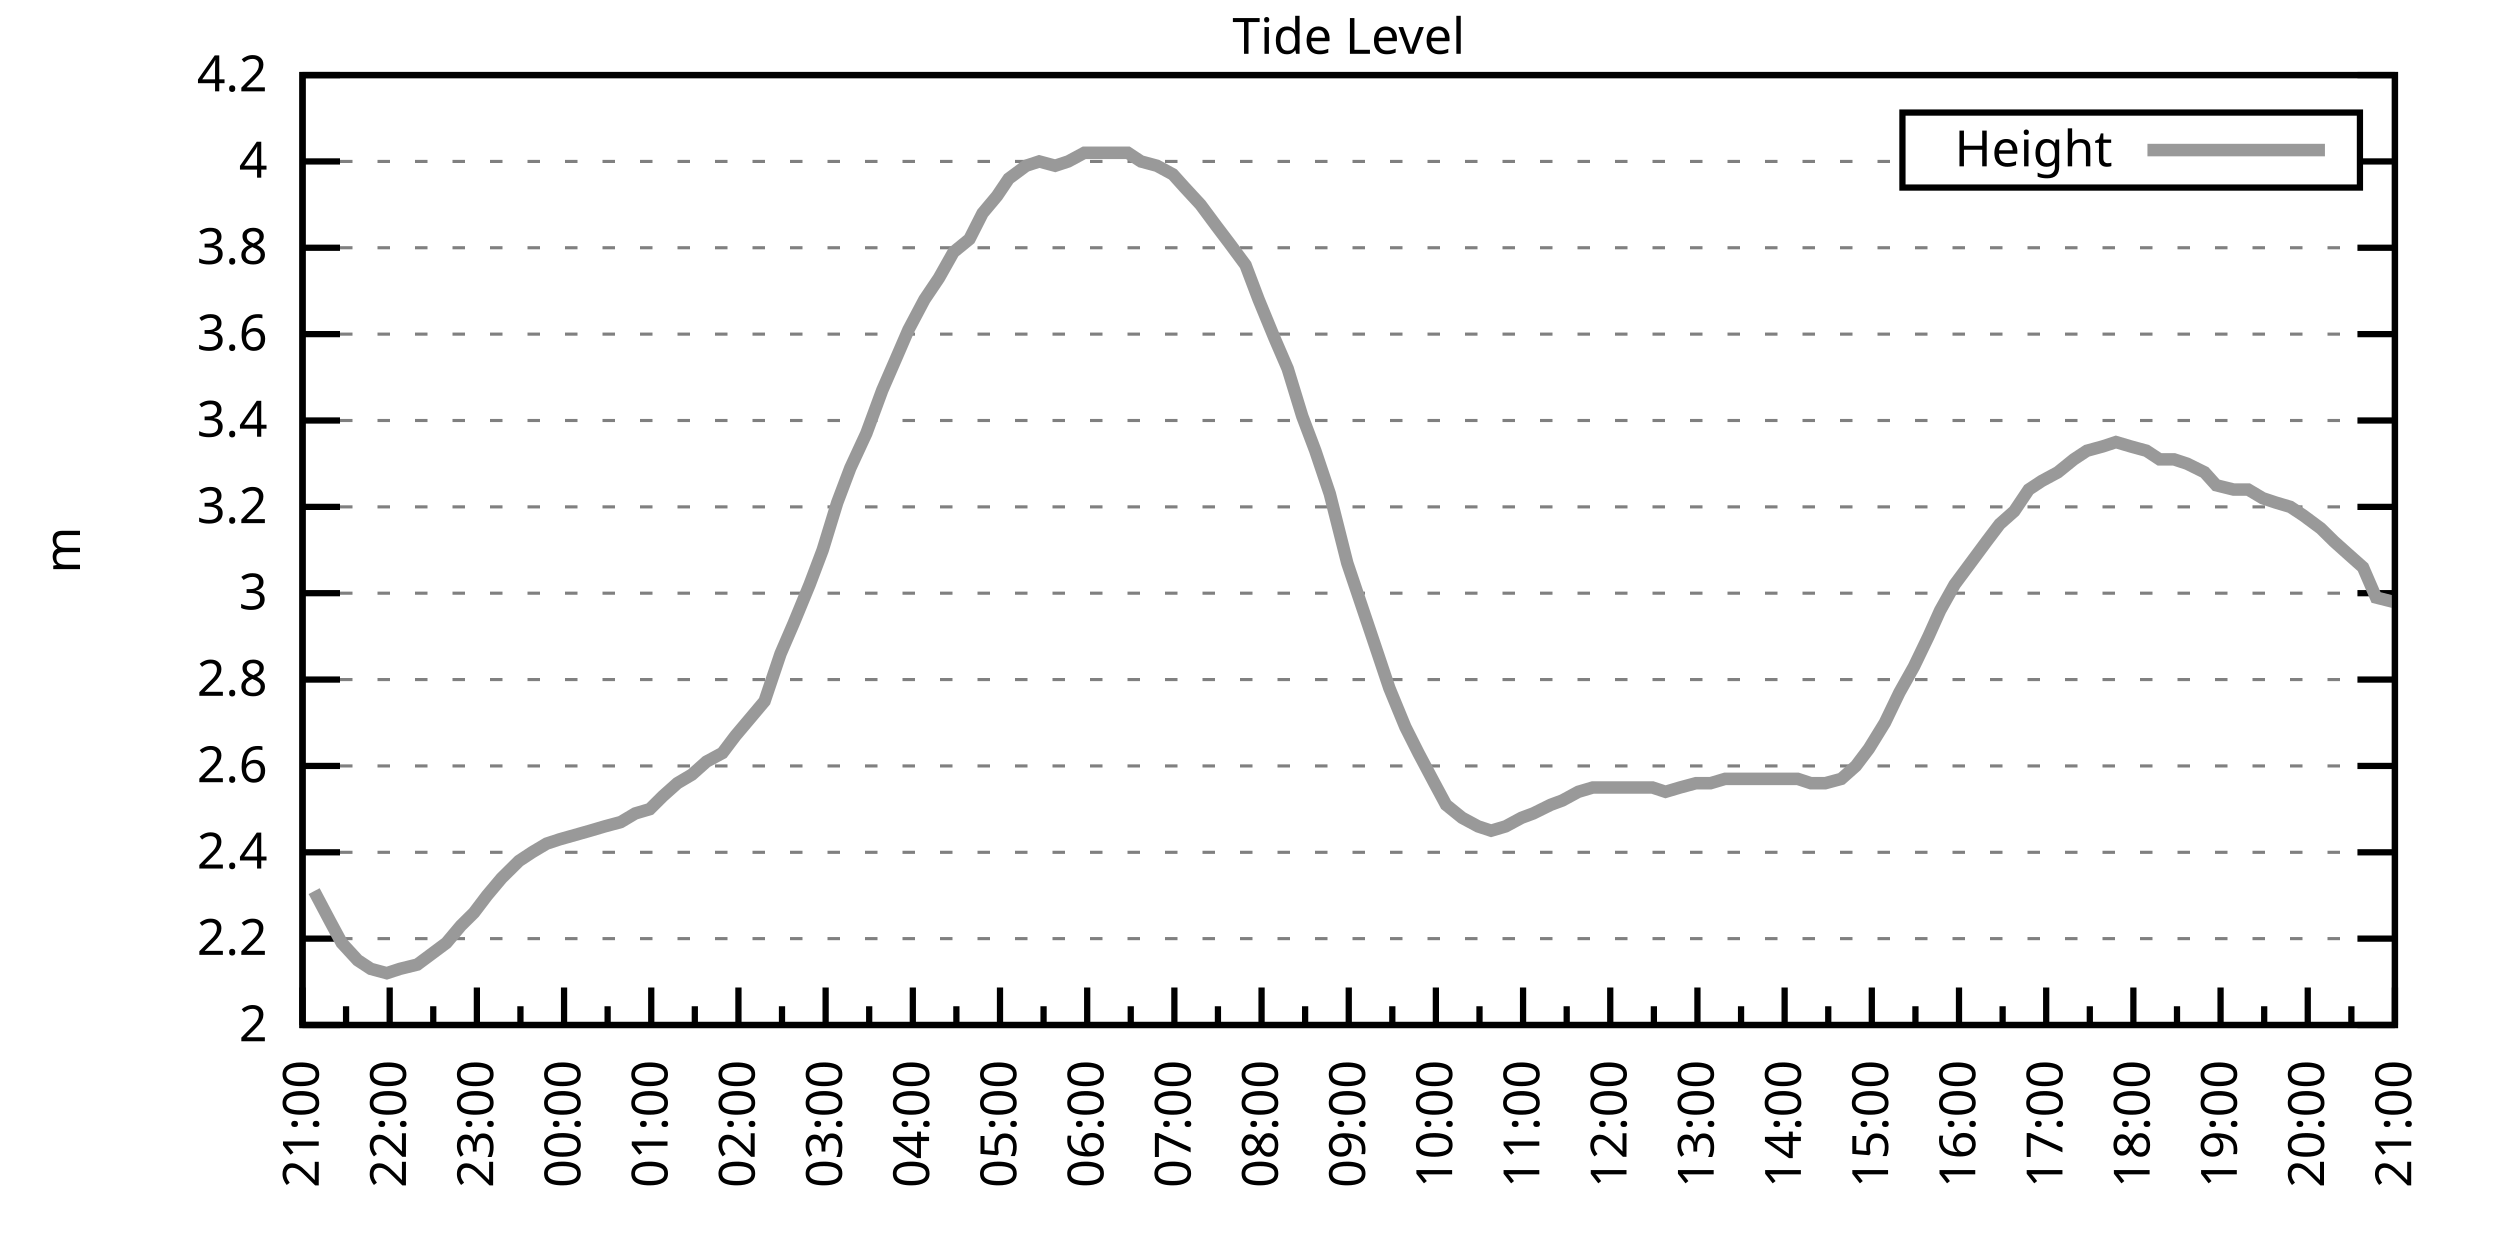
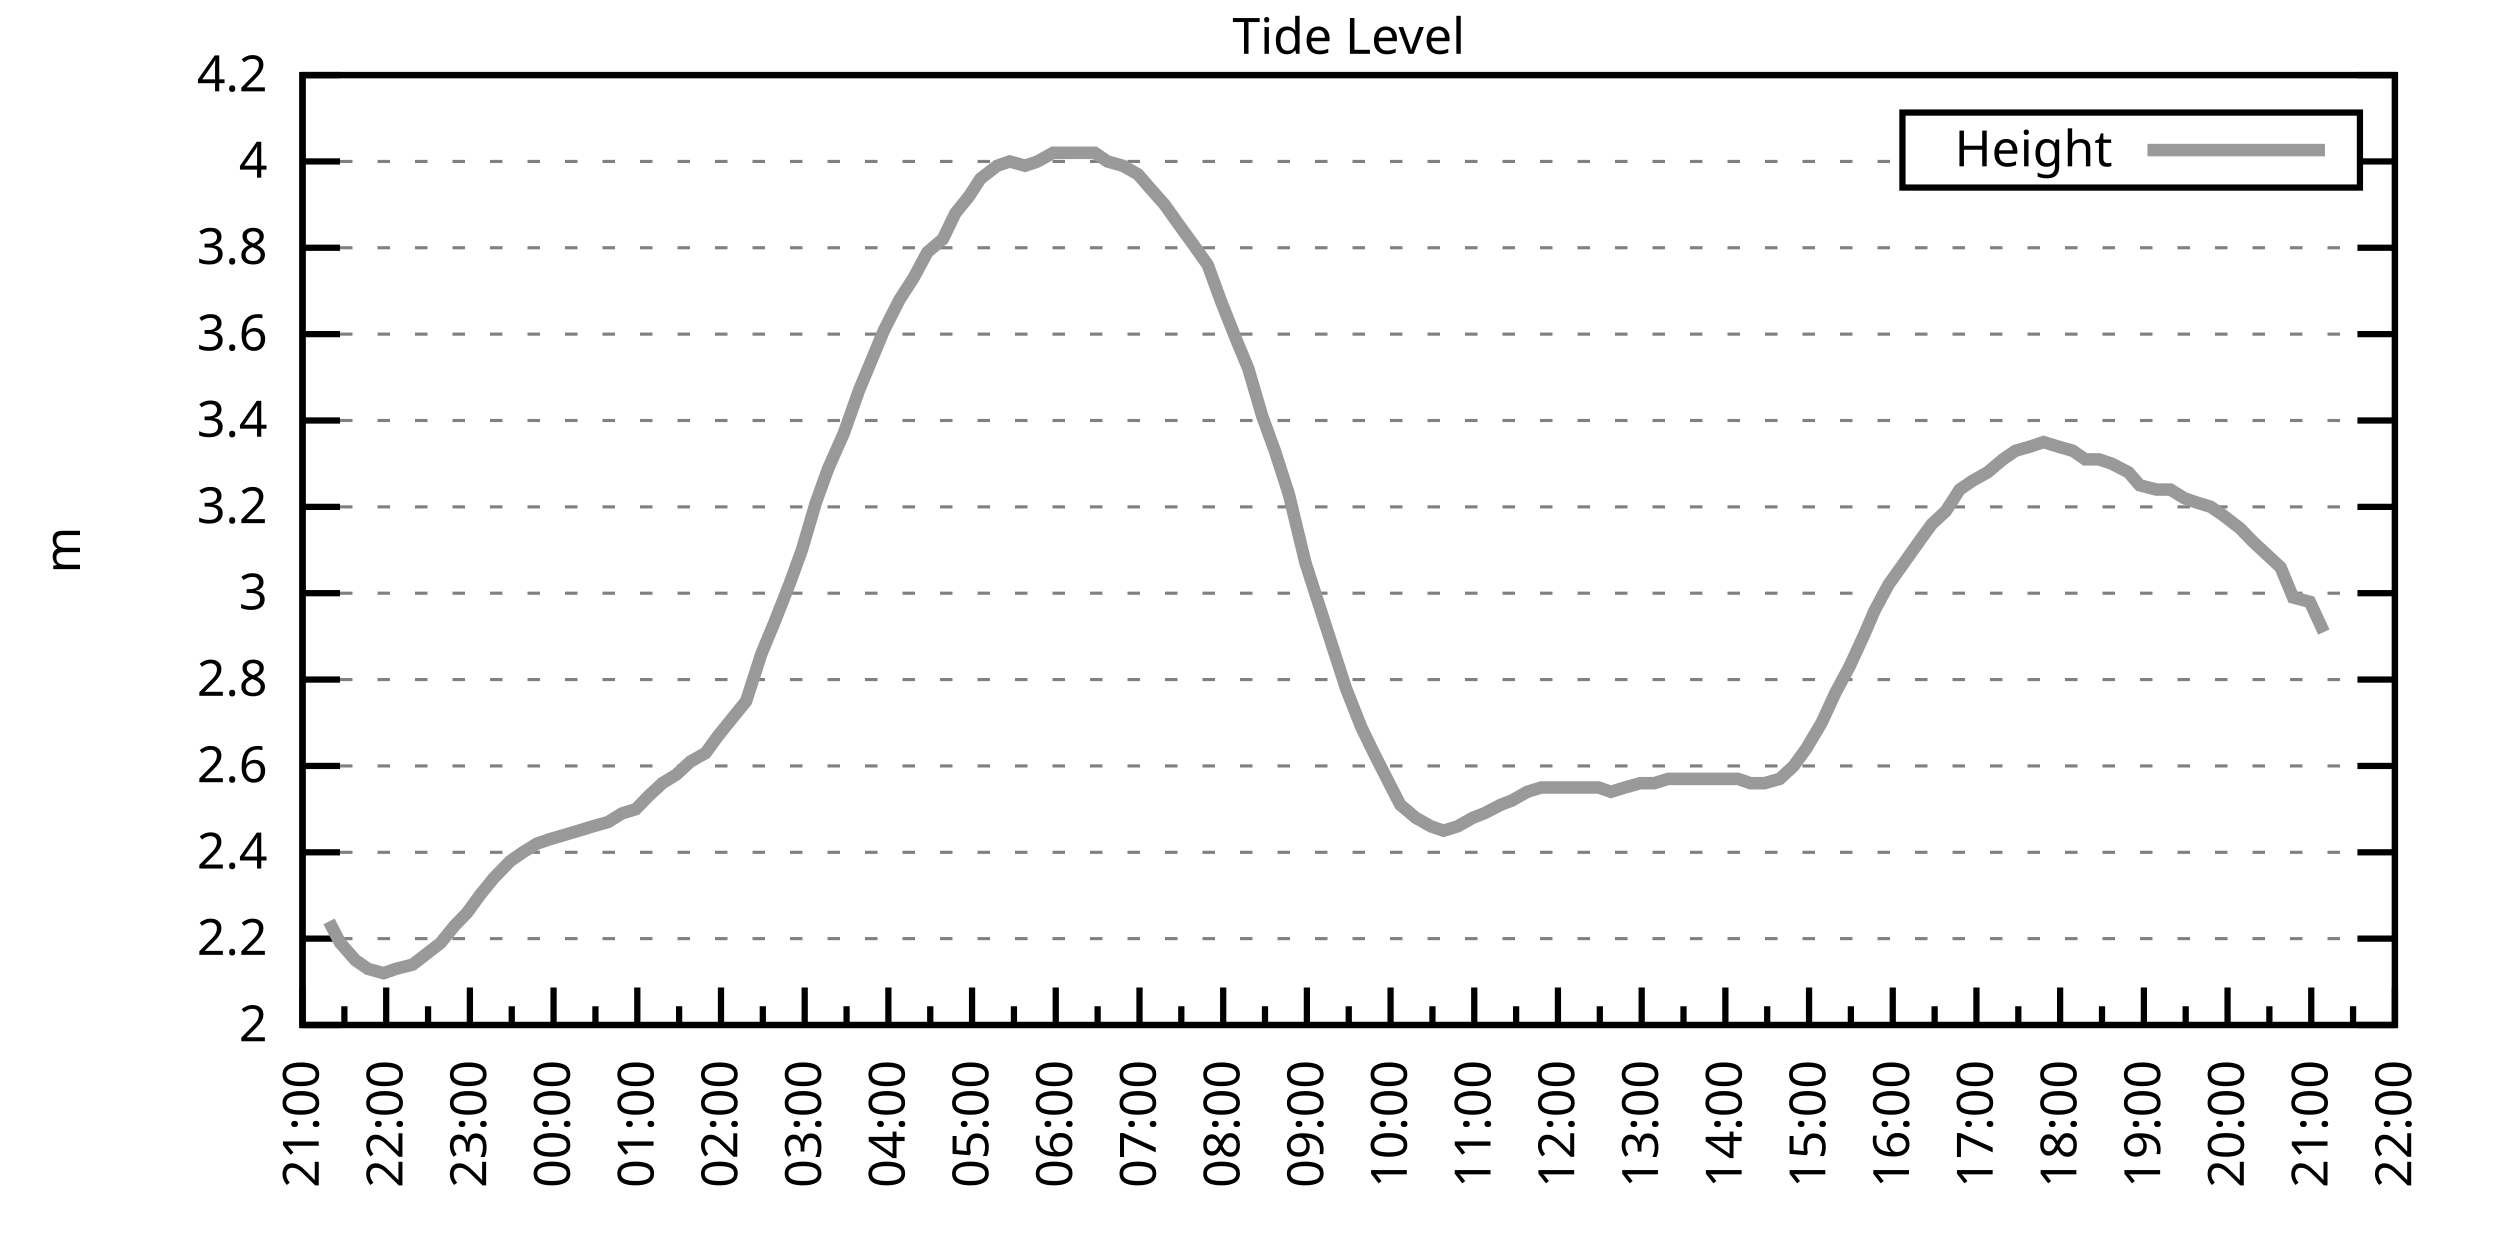
<svg xmlns="http://www.w3.org/2000/svg" xmlns:xlink="http://www.w3.org/1999/xlink" width="400" height="200" viewBox="0 0 400 200">
  <g id="gnuplot_canvas">
    <rect x="0" y="0" width="400" height="200" fill="none" />
    <defs>
      <circle id="gpDot" r="0.5" stroke-width="0.5" stroke="currentColor" />
      <path id="gpPt0" stroke-width="0.333" stroke="currentColor" d="M-1,0 h2 M0,-1 v2" />
      <path id="gpPt1" stroke-width="0.333" stroke="currentColor" d="M-1,-1 L1,1 M1,-1 L-1,1" />
      <path id="gpPt2" stroke-width="0.333" stroke="currentColor" d="M-1,0 L1,0 M0,-1 L0,1 M-1,-1 L1,1 M-1,1 L1,-1" />
      <rect id="gpPt3" stroke-width="0.333" stroke="currentColor" x="-1" y="-1" width="2" height="2" />
      <rect id="gpPt4" stroke-width="0.333" stroke="currentColor" fill="currentColor" x="-1" y="-1" width="2" height="2" />
      <circle id="gpPt5" stroke-width="0.333" stroke="currentColor" cx="0" cy="0" r="1" />
      <use xlink:href="#gpPt5" id="gpPt6" fill="currentColor" stroke="none" />
      <path id="gpPt7" stroke-width="0.333" stroke="currentColor" d="M0,-1.33 L-1.33,0.67 L1.33,0.67 z" />
      <use xlink:href="#gpPt7" id="gpPt8" fill="currentColor" stroke="none" />
      <use xlink:href="#gpPt7" id="gpPt9" stroke="currentColor" transform="rotate(180)" />
      <use xlink:href="#gpPt9" id="gpPt10" fill="currentColor" stroke="none" />
      <use xlink:href="#gpPt3" id="gpPt11" stroke="currentColor" transform="rotate(45)" />
      <use xlink:href="#gpPt11" id="gpPt12" fill="currentColor" stroke="none" />
      <path id="gpPt13" stroke-width="0.333" stroke="currentColor" d="M0,1.330 L1.265,0.411 L0.782,-1.067 L-0.782,-1.076 L-1.265,0.411 z" />
      <use xlink:href="#gpPt13" id="gpPt14" fill="currentColor" stroke="none" />
      <filter id="textbox" filterUnits="objectBoundingBox" x="0" y="0" height="1" width="1">
        <feFlood flood-color="white" flood-opacity="1" result="bgnd" />
        <feComposite in="SourceGraphic" in2="bgnd" operator="atop" />
      </filter>
      <filter id="greybox" filterUnits="objectBoundingBox" x="0" y="0" height="1" width="1">
        <feFlood flood-color="lightgrey" flood-opacity="1" result="grey" />
        <feComposite in="SourceGraphic" in2="grey" operator="atop" />
      </filter>
    </defs>
    <g fill="none" color="white" stroke="currentColor" stroke-width="1.00" stroke-linecap="butt" stroke-linejoin="miter">
</g>
    <g fill="none" color="black" stroke="currentColor" stroke-width="1.00" stroke-linecap="butt" stroke-linejoin="miter">
      <g stroke="none" shape-rendering="crispEdges">
        <polygon fill="rgb(255, 255, 255)" points="48.40,164.00 383.18,164.00 383.18,12.02 48.40,12.02 " />
      </g>
    </g>
    <g fill="none" color="black" stroke="currentColor" stroke-width="1.00" stroke-linecap="butt" stroke-linejoin="miter">
</g>
    <g fill="none" color="black" stroke="black" stroke-width="0.50" stroke-linecap="butt" stroke-linejoin="miter">
</g>
    <g fill="none" color="gray" stroke="currentColor" stroke-width="0.50" stroke-linecap="butt" stroke-linejoin="miter">
      <path stroke="gray" stroke-dasharray="2,4" class="gridline" d="M48.40,164.00 L383.19,164.00  " />
    </g>
    <g fill="none" color="gray" stroke="gray" stroke-width="1.00" stroke-linecap="butt" stroke-linejoin="miter">
</g>
    <g fill="none" color="black" stroke="currentColor" stroke-width="1.00" stroke-linecap="butt" stroke-linejoin="miter">
      <path stroke="black" d="M48.40,164.00 L54.40,164.00 M383.19,164.00 L377.19,164.00  " />
      <g transform="translate(42.80,166.60)" stroke="none" fill="black" font-family="Sans" font-size="8.00" text-anchor="end">
        <text>
          <tspan font-family="Sans"> 2</tspan>
        </text>
      </g>
    </g>
    <g fill="none" color="black" stroke="currentColor" stroke-width="1.00" stroke-linecap="butt" stroke-linejoin="miter">
</g>
    <g fill="none" color="black" stroke="black" stroke-width="0.50" stroke-linecap="butt" stroke-linejoin="miter">
</g>
    <g fill="none" color="gray" stroke="currentColor" stroke-width="0.50" stroke-linecap="butt" stroke-linejoin="miter">
      <path stroke="gray" stroke-dasharray="2,4" class="gridline" d="M48.40,150.18 L383.19,150.18  " />
    </g>
    <g fill="none" color="gray" stroke="gray" stroke-width="1.00" stroke-linecap="butt" stroke-linejoin="miter">
</g>
    <g fill="none" color="black" stroke="currentColor" stroke-width="1.00" stroke-linecap="butt" stroke-linejoin="miter">
      <path stroke="black" d="M48.40,150.18 L54.40,150.18 M383.19,150.18 L377.19,150.18  " />
      <g transform="translate(42.80,152.78)" stroke="none" fill="black" font-family="Sans" font-size="8.00" text-anchor="end">
        <text>
          <tspan font-family="Sans"> 2.2</tspan>
        </text>
      </g>
    </g>
    <g fill="none" color="black" stroke="currentColor" stroke-width="1.00" stroke-linecap="butt" stroke-linejoin="miter">
</g>
    <g fill="none" color="black" stroke="black" stroke-width="0.50" stroke-linecap="butt" stroke-linejoin="miter">
</g>
    <g fill="none" color="gray" stroke="currentColor" stroke-width="0.50" stroke-linecap="butt" stroke-linejoin="miter">
      <path stroke="gray" stroke-dasharray="2,4" class="gridline" d="M48.40,136.37 L383.19,136.37  " />
    </g>
    <g fill="none" color="gray" stroke="gray" stroke-width="1.00" stroke-linecap="butt" stroke-linejoin="miter">
</g>
    <g fill="none" color="black" stroke="currentColor" stroke-width="1.00" stroke-linecap="butt" stroke-linejoin="miter">
      <path stroke="black" d="M48.40,136.37 L54.40,136.37 M383.19,136.37 L377.19,136.37  " />
      <g transform="translate(42.80,138.97)" stroke="none" fill="black" font-family="Sans" font-size="8.00" text-anchor="end">
        <text>
          <tspan font-family="Sans"> 2.4</tspan>
        </text>
      </g>
    </g>
    <g fill="none" color="black" stroke="currentColor" stroke-width="1.00" stroke-linecap="butt" stroke-linejoin="miter">
</g>
    <g fill="none" color="black" stroke="black" stroke-width="0.50" stroke-linecap="butt" stroke-linejoin="miter">
</g>
    <g fill="none" color="gray" stroke="currentColor" stroke-width="0.50" stroke-linecap="butt" stroke-linejoin="miter">
      <path stroke="gray" stroke-dasharray="2,4" class="gridline" d="M48.40,122.55 L383.19,122.55  " />
    </g>
    <g fill="none" color="gray" stroke="gray" stroke-width="1.00" stroke-linecap="butt" stroke-linejoin="miter">
</g>
    <g fill="none" color="black" stroke="currentColor" stroke-width="1.00" stroke-linecap="butt" stroke-linejoin="miter">
      <path stroke="black" d="M48.40,122.55 L54.40,122.55 M383.19,122.55 L377.19,122.55  " />
      <g transform="translate(42.80,125.15)" stroke="none" fill="black" font-family="Sans" font-size="8.00" text-anchor="end">
        <text>
          <tspan font-family="Sans"> 2.6</tspan>
        </text>
      </g>
    </g>
    <g fill="none" color="black" stroke="currentColor" stroke-width="1.00" stroke-linecap="butt" stroke-linejoin="miter">
</g>
    <g fill="none" color="black" stroke="black" stroke-width="0.50" stroke-linecap="butt" stroke-linejoin="miter">
</g>
    <g fill="none" color="gray" stroke="currentColor" stroke-width="0.50" stroke-linecap="butt" stroke-linejoin="miter">
      <path stroke="gray" stroke-dasharray="2,4" class="gridline" d="M48.40,108.73 L383.19,108.73  " />
    </g>
    <g fill="none" color="gray" stroke="gray" stroke-width="1.00" stroke-linecap="butt" stroke-linejoin="miter">
</g>
    <g fill="none" color="black" stroke="currentColor" stroke-width="1.00" stroke-linecap="butt" stroke-linejoin="miter">
      <path stroke="black" d="M48.40,108.73 L54.40,108.73 M383.19,108.73 L377.19,108.73  " />
      <g transform="translate(42.80,111.33)" stroke="none" fill="black" font-family="Sans" font-size="8.00" text-anchor="end">
        <text>
          <tspan font-family="Sans"> 2.8</tspan>
        </text>
      </g>
    </g>
    <g fill="none" color="black" stroke="currentColor" stroke-width="1.00" stroke-linecap="butt" stroke-linejoin="miter">
</g>
    <g fill="none" color="black" stroke="black" stroke-width="0.50" stroke-linecap="butt" stroke-linejoin="miter">
</g>
    <g fill="none" color="gray" stroke="currentColor" stroke-width="0.50" stroke-linecap="butt" stroke-linejoin="miter">
      <path stroke="gray" stroke-dasharray="2,4" class="gridline" d="M48.40,94.91 L383.19,94.91  " />
    </g>
    <g fill="none" color="gray" stroke="gray" stroke-width="1.00" stroke-linecap="butt" stroke-linejoin="miter">
</g>
    <g fill="none" color="black" stroke="currentColor" stroke-width="1.00" stroke-linecap="butt" stroke-linejoin="miter">
      <path stroke="black" d="M48.40,94.91 L54.40,94.91 M383.19,94.91 L377.19,94.91  " />
      <g transform="translate(42.80,97.51)" stroke="none" fill="black" font-family="Sans" font-size="8.00" text-anchor="end">
        <text>
          <tspan font-family="Sans"> 3</tspan>
        </text>
      </g>
    </g>
    <g fill="none" color="black" stroke="currentColor" stroke-width="1.00" stroke-linecap="butt" stroke-linejoin="miter">
</g>
    <g fill="none" color="black" stroke="black" stroke-width="0.50" stroke-linecap="butt" stroke-linejoin="miter">
</g>
    <g fill="none" color="gray" stroke="currentColor" stroke-width="0.50" stroke-linecap="butt" stroke-linejoin="miter">
      <path stroke="gray" stroke-dasharray="2,4" class="gridline" d="M48.40,81.10 L383.19,81.10  " />
    </g>
    <g fill="none" color="gray" stroke="gray" stroke-width="1.00" stroke-linecap="butt" stroke-linejoin="miter">
</g>
    <g fill="none" color="black" stroke="currentColor" stroke-width="1.00" stroke-linecap="butt" stroke-linejoin="miter">
      <path stroke="black" d="M48.40,81.10 L54.40,81.10 M383.19,81.10 L377.19,81.10  " />
      <g transform="translate(42.80,83.70)" stroke="none" fill="black" font-family="Sans" font-size="8.00" text-anchor="end">
        <text>
          <tspan font-family="Sans"> 3.2</tspan>
        </text>
      </g>
    </g>
    <g fill="none" color="black" stroke="currentColor" stroke-width="1.00" stroke-linecap="butt" stroke-linejoin="miter">
</g>
    <g fill="none" color="black" stroke="black" stroke-width="0.50" stroke-linecap="butt" stroke-linejoin="miter">
</g>
    <g fill="none" color="gray" stroke="currentColor" stroke-width="0.50" stroke-linecap="butt" stroke-linejoin="miter">
      <path stroke="gray" stroke-dasharray="2,4" class="gridline" d="M48.40,67.28 L383.19,67.28  " />
    </g>
    <g fill="none" color="gray" stroke="gray" stroke-width="1.00" stroke-linecap="butt" stroke-linejoin="miter">
</g>
    <g fill="none" color="black" stroke="currentColor" stroke-width="1.00" stroke-linecap="butt" stroke-linejoin="miter">
      <path stroke="black" d="M48.40,67.28 L54.40,67.28 M383.19,67.28 L377.19,67.28  " />
      <g transform="translate(42.80,69.88)" stroke="none" fill="black" font-family="Sans" font-size="8.00" text-anchor="end">
        <text>
          <tspan font-family="Sans"> 3.4</tspan>
        </text>
      </g>
    </g>
    <g fill="none" color="black" stroke="currentColor" stroke-width="1.00" stroke-linecap="butt" stroke-linejoin="miter">
</g>
    <g fill="none" color="black" stroke="black" stroke-width="0.50" stroke-linecap="butt" stroke-linejoin="miter">
</g>
    <g fill="none" color="gray" stroke="currentColor" stroke-width="0.50" stroke-linecap="butt" stroke-linejoin="miter">
      <path stroke="gray" stroke-dasharray="2,4" class="gridline" d="M48.40,53.46 L383.19,53.46  " />
    </g>
    <g fill="none" color="gray" stroke="gray" stroke-width="1.00" stroke-linecap="butt" stroke-linejoin="miter">
</g>
    <g fill="none" color="black" stroke="currentColor" stroke-width="1.00" stroke-linecap="butt" stroke-linejoin="miter">
      <path stroke="black" d="M48.40,53.46 L54.40,53.46 M383.19,53.46 L377.19,53.46  " />
      <g transform="translate(42.80,56.06)" stroke="none" fill="black" font-family="Sans" font-size="8.00" text-anchor="end">
        <text>
          <tspan font-family="Sans"> 3.6</tspan>
        </text>
      </g>
    </g>
    <g fill="none" color="black" stroke="currentColor" stroke-width="1.00" stroke-linecap="butt" stroke-linejoin="miter">
</g>
    <g fill="none" color="black" stroke="black" stroke-width="0.50" stroke-linecap="butt" stroke-linejoin="miter">
</g>
    <g fill="none" color="gray" stroke="currentColor" stroke-width="0.50" stroke-linecap="butt" stroke-linejoin="miter">
      <path stroke="gray" stroke-dasharray="2,4" class="gridline" d="M48.40,39.64 L383.19,39.64  " />
    </g>
    <g fill="none" color="gray" stroke="gray" stroke-width="1.00" stroke-linecap="butt" stroke-linejoin="miter">
</g>
    <g fill="none" color="black" stroke="currentColor" stroke-width="1.00" stroke-linecap="butt" stroke-linejoin="miter">
      <path stroke="black" d="M48.40,39.64 L54.40,39.64 M383.19,39.64 L377.19,39.64  " />
      <g transform="translate(42.80,42.24)" stroke="none" fill="black" font-family="Sans" font-size="8.00" text-anchor="end">
        <text>
          <tspan font-family="Sans"> 3.8</tspan>
        </text>
      </g>
    </g>
    <g fill="none" color="black" stroke="currentColor" stroke-width="1.00" stroke-linecap="butt" stroke-linejoin="miter">
</g>
    <g fill="none" color="black" stroke="black" stroke-width="0.50" stroke-linecap="butt" stroke-linejoin="miter">
</g>
    <g fill="none" color="gray" stroke="currentColor" stroke-width="0.50" stroke-linecap="butt" stroke-linejoin="miter">
      <path stroke="gray" stroke-dasharray="2,4" class="gridline" d="M48.40,25.83 L304.39,25.83 M377.59,25.83 L383.19,25.83  " />
    </g>
    <g fill="none" color="gray" stroke="gray" stroke-width="1.00" stroke-linecap="butt" stroke-linejoin="miter">
</g>
    <g fill="none" color="black" stroke="currentColor" stroke-width="1.00" stroke-linecap="butt" stroke-linejoin="miter">
      <path stroke="black" d="M48.40,25.83 L54.40,25.83 M383.19,25.83 L377.19,25.83  " />
      <g transform="translate(42.80,28.43)" stroke="none" fill="black" font-family="Sans" font-size="8.00" text-anchor="end">
        <text>
          <tspan font-family="Sans"> 4</tspan>
        </text>
      </g>
    </g>
    <g fill="none" color="black" stroke="currentColor" stroke-width="1.00" stroke-linecap="butt" stroke-linejoin="miter">
</g>
    <g fill="none" color="black" stroke="black" stroke-width="0.50" stroke-linecap="butt" stroke-linejoin="miter">
</g>
    <g fill="none" color="gray" stroke="currentColor" stroke-width="0.50" stroke-linecap="butt" stroke-linejoin="miter">
      <path stroke="gray" stroke-dasharray="2,4" class="gridline" d="M48.40,12.01 L383.19,12.01  " />
    </g>
    <g fill="none" color="gray" stroke="gray" stroke-width="1.00" stroke-linecap="butt" stroke-linejoin="miter">
</g>
    <g fill="none" color="black" stroke="currentColor" stroke-width="1.00" stroke-linecap="butt" stroke-linejoin="miter">
      <path stroke="black" d="M48.40,12.01 L54.40,12.01 M383.19,12.01 L377.19,12.01  " />
      <g transform="translate(42.80,14.61)" stroke="none" fill="black" font-family="Sans" font-size="8.00" text-anchor="end">
        <text>
          <tspan font-family="Sans"> 4.2</tspan>
        </text>
      </g>
    </g>
    <g fill="none" color="black" stroke="currentColor" stroke-width="1.00" stroke-linecap="butt" stroke-linejoin="miter">
      <path stroke="black" d="M48.40,164.00 L48.40,158.00  " />
      <g transform="translate(51.00,169.60) rotate(270)" stroke="none" fill="black" font-family="Sans" font-size="8.00" text-anchor="end">
        <text>
          <tspan font-family="Sans">21:00</tspan>
        </text>
      </g>
    </g>
    <g fill="none" color="black" stroke="currentColor" stroke-width="1.00" stroke-linecap="butt" stroke-linejoin="miter">
-       <path stroke="black" d="M55.37,164.00 L55.37,161.00 M62.35,164.00 L62.35,158.00  " />
-       <g transform="translate(64.95,169.60) rotate(270)" stroke="none" fill="black" font-family="Sans" font-size="8.00" text-anchor="end">
+       <path stroke="black" d="M55.10,164.00 L55.10,161.00 M61.79,164.00 L61.79,158.00  " />
+       <g transform="translate(64.39,169.60) rotate(270)" stroke="none" fill="black" font-family="Sans" font-size="8.00" text-anchor="end">
        <text>
          <tspan font-family="Sans">22:00</tspan>
        </text>
      </g>
    </g>
    <g fill="none" color="black" stroke="currentColor" stroke-width="1.00" stroke-linecap="butt" stroke-linejoin="miter">
-       <path stroke="black" d="M69.32,164.00 L69.32,161.00 M76.30,164.00 L76.30,158.00  " />
-       <g transform="translate(78.90,169.60) rotate(270)" stroke="none" fill="black" font-family="Sans" font-size="8.00" text-anchor="end">
+       <path stroke="black" d="M68.49,164.00 L68.49,161.00 M75.18,164.00 L75.18,158.00  " />
+       <g transform="translate(77.78,169.60) rotate(270)" stroke="none" fill="black" font-family="Sans" font-size="8.00" text-anchor="end">
        <text>
          <tspan font-family="Sans">23:00</tspan>
        </text>
      </g>
    </g>
    <g fill="none" color="black" stroke="currentColor" stroke-width="1.00" stroke-linecap="butt" stroke-linejoin="miter">
-       <path stroke="black" d="M83.27,164.00 L83.27,161.00 M90.25,164.00 L90.25,158.00  " />
-       <g transform="translate(92.85,169.60) rotate(270)" stroke="none" fill="black" font-family="Sans" font-size="8.00" text-anchor="end">
+       <path stroke="black" d="M81.88,164.00 L81.88,161.00 M88.57,164.00 L88.57,158.00  " />
+       <g transform="translate(91.17,169.60) rotate(270)" stroke="none" fill="black" font-family="Sans" font-size="8.00" text-anchor="end">
        <text>
          <tspan font-family="Sans">00:00</tspan>
        </text>
      </g>
    </g>
    <g fill="none" color="black" stroke="currentColor" stroke-width="1.00" stroke-linecap="butt" stroke-linejoin="miter">
-       <path stroke="black" d="M97.22,164.00 L97.22,161.00 M104.20,164.00 L104.20,158.00  " />
-       <g transform="translate(106.80,169.60) rotate(270)" stroke="none" fill="black" font-family="Sans" font-size="8.00" text-anchor="end">
+       <path stroke="black" d="M95.27,164.00 L95.27,161.00 M101.97,164.00 L101.97,158.00  " />
+       <g transform="translate(104.57,169.60) rotate(270)" stroke="none" fill="black" font-family="Sans" font-size="8.00" text-anchor="end">
        <text>
          <tspan font-family="Sans">01:00</tspan>
        </text>
      </g>
    </g>
    <g fill="none" color="black" stroke="currentColor" stroke-width="1.00" stroke-linecap="butt" stroke-linejoin="miter">
-       <path stroke="black" d="M111.17,164.00 L111.17,161.00 M118.15,164.00 L118.15,158.00  " />
-       <g transform="translate(120.75,169.60) rotate(270)" stroke="none" fill="black" font-family="Sans" font-size="8.00" text-anchor="end">
+       <path stroke="black" d="M108.66,164.00 L108.66,161.00 M115.36,164.00 L115.36,158.00  " />
+       <g transform="translate(117.96,169.60) rotate(270)" stroke="none" fill="black" font-family="Sans" font-size="8.00" text-anchor="end">
        <text>
          <tspan font-family="Sans">02:00</tspan>
        </text>
      </g>
    </g>
    <g fill="none" color="black" stroke="currentColor" stroke-width="1.00" stroke-linecap="butt" stroke-linejoin="miter">
-       <path stroke="black" d="M125.12,164.00 L125.12,161.00 M132.10,164.00 L132.10,158.00  " />
-       <g transform="translate(134.70,169.60) rotate(270)" stroke="none" fill="black" font-family="Sans" font-size="8.00" text-anchor="end">
+       <path stroke="black" d="M122.05,164.00 L122.05,161.00 M128.75,164.00 L128.75,158.00  " />
+       <g transform="translate(131.35,169.60) rotate(270)" stroke="none" fill="black" font-family="Sans" font-size="8.00" text-anchor="end">
        <text>
          <tspan font-family="Sans">03:00</tspan>
        </text>
      </g>
    </g>
    <g fill="none" color="black" stroke="currentColor" stroke-width="1.00" stroke-linecap="butt" stroke-linejoin="miter">
-       <path stroke="black" d="M139.07,164.00 L139.07,161.00 M146.05,164.00 L146.05,158.00  " />
-       <g transform="translate(148.65,169.60) rotate(270)" stroke="none" fill="black" font-family="Sans" font-size="8.00" text-anchor="end">
+       <path stroke="black" d="M135.45,164.00 L135.45,161.00 M142.14,164.00 L142.14,158.00  " />
+       <g transform="translate(144.74,169.60) rotate(270)" stroke="none" fill="black" font-family="Sans" font-size="8.00" text-anchor="end">
        <text>
          <tspan font-family="Sans">04:00</tspan>
        </text>
      </g>
    </g>
    <g fill="none" color="black" stroke="currentColor" stroke-width="1.00" stroke-linecap="butt" stroke-linejoin="miter">
-       <path stroke="black" d="M153.02,164.00 L153.02,161.00 M160.00,164.00 L160.00,158.00  " />
-       <g transform="translate(162.60,169.60) rotate(270)" stroke="none" fill="black" font-family="Sans" font-size="8.00" text-anchor="end">
+       <path stroke="black" d="M148.84,164.00 L148.84,161.00 M155.53,164.00 L155.53,158.00  " />
+       <g transform="translate(158.13,169.60) rotate(270)" stroke="none" fill="black" font-family="Sans" font-size="8.00" text-anchor="end">
        <text>
          <tspan font-family="Sans">05:00</tspan>
        </text>
      </g>
    </g>
    <g fill="none" color="black" stroke="currentColor" stroke-width="1.00" stroke-linecap="butt" stroke-linejoin="miter">
-       <path stroke="black" d="M166.97,164.00 L166.97,161.00 M173.95,164.00 L173.95,158.00  " />
-       <g transform="translate(176.55,169.60) rotate(270)" stroke="none" fill="black" font-family="Sans" font-size="8.00" text-anchor="end">
+       <path stroke="black" d="M162.23,164.00 L162.23,161.00 M168.92,164.00 L168.92,158.00  " />
+       <g transform="translate(171.52,169.60) rotate(270)" stroke="none" fill="black" font-family="Sans" font-size="8.00" text-anchor="end">
        <text>
          <tspan font-family="Sans">06:00</tspan>
        </text>
      </g>
    </g>
    <g fill="none" color="black" stroke="currentColor" stroke-width="1.00" stroke-linecap="butt" stroke-linejoin="miter">
-       <path stroke="black" d="M180.92,164.00 L180.92,161.00 M187.90,164.00 L187.90,158.00  " />
-       <g transform="translate(190.50,169.60) rotate(270)" stroke="none" fill="black" font-family="Sans" font-size="8.00" text-anchor="end">
+       <path stroke="black" d="M175.62,164.00 L175.62,161.00 M182.32,164.00 L182.32,158.00  " />
+       <g transform="translate(184.92,169.60) rotate(270)" stroke="none" fill="black" font-family="Sans" font-size="8.00" text-anchor="end">
        <text>
          <tspan font-family="Sans">07:00</tspan>
        </text>
      </g>
    </g>
    <g fill="none" color="black" stroke="currentColor" stroke-width="1.00" stroke-linecap="butt" stroke-linejoin="miter">
-       <path stroke="black" d="M194.87,164.00 L194.87,161.00 M201.85,164.00 L201.85,158.00  " />
-       <g transform="translate(204.45,169.60) rotate(270)" stroke="none" fill="black" font-family="Sans" font-size="8.00" text-anchor="end">
+       <path stroke="black" d="M189.01,164.00 L189.01,161.00 M195.71,164.00 L195.71,158.00  " />
+       <g transform="translate(198.31,169.60) rotate(270)" stroke="none" fill="black" font-family="Sans" font-size="8.00" text-anchor="end">
        <text>
          <tspan font-family="Sans">08:00</tspan>
        </text>
      </g>
    </g>
    <g fill="none" color="black" stroke="currentColor" stroke-width="1.00" stroke-linecap="butt" stroke-linejoin="miter">
-       <path stroke="black" d="M208.82,164.00 L208.82,161.00 M215.80,164.00 L215.80,158.00  " />
-       <g transform="translate(218.40,169.60) rotate(270)" stroke="none" fill="black" font-family="Sans" font-size="8.00" text-anchor="end">
+       <path stroke="black" d="M202.40,164.00 L202.40,161.00 M209.10,164.00 L209.10,158.00  " />
+       <g transform="translate(211.70,169.60) rotate(270)" stroke="none" fill="black" font-family="Sans" font-size="8.00" text-anchor="end">
        <text>
          <tspan font-family="Sans">09:00</tspan>
        </text>
      </g>
    </g>
    <g fill="none" color="black" stroke="currentColor" stroke-width="1.00" stroke-linecap="butt" stroke-linejoin="miter">
-       <path stroke="black" d="M222.77,164.00 L222.77,161.00 M229.74,164.00 L229.74,158.00  " />
-       <g transform="translate(232.34,169.60) rotate(270)" stroke="none" fill="black" font-family="Sans" font-size="8.00" text-anchor="end">
+       <path stroke="black" d="M215.80,164.00 L215.80,161.00 M222.49,164.00 L222.49,158.00  " />
+       <g transform="translate(225.09,169.60) rotate(270)" stroke="none" fill="black" font-family="Sans" font-size="8.00" text-anchor="end">
        <text>
          <tspan font-family="Sans">10:00</tspan>
        </text>
      </g>
    </g>
    <g fill="none" color="black" stroke="currentColor" stroke-width="1.00" stroke-linecap="butt" stroke-linejoin="miter">
-       <path stroke="black" d="M236.72,164.00 L236.72,161.00 M243.69,164.00 L243.69,158.00  " />
-       <g transform="translate(246.29,169.60) rotate(270)" stroke="none" fill="black" font-family="Sans" font-size="8.00" text-anchor="end">
+       <path stroke="black" d="M229.19,164.00 L229.19,161.00 M235.88,164.00 L235.88,158.00  " />
+       <g transform="translate(238.48,169.60) rotate(270)" stroke="none" fill="black" font-family="Sans" font-size="8.00" text-anchor="end">
        <text>
          <tspan font-family="Sans">11:00</tspan>
        </text>
      </g>
    </g>
    <g fill="none" color="black" stroke="currentColor" stroke-width="1.00" stroke-linecap="butt" stroke-linejoin="miter">
-       <path stroke="black" d="M250.67,164.00 L250.67,161.00 M257.64,164.00 L257.64,158.00  " />
-       <g transform="translate(260.24,169.60) rotate(270)" stroke="none" fill="black" font-family="Sans" font-size="8.00" text-anchor="end">
+       <path stroke="black" d="M242.58,164.00 L242.58,161.00 M249.27,164.00 L249.27,158.00  " />
+       <g transform="translate(251.87,169.60) rotate(270)" stroke="none" fill="black" font-family="Sans" font-size="8.00" text-anchor="end">
        <text>
          <tspan font-family="Sans">12:00</tspan>
        </text>
      </g>
    </g>
    <g fill="none" color="black" stroke="currentColor" stroke-width="1.00" stroke-linecap="butt" stroke-linejoin="miter">
-       <path stroke="black" d="M264.62,164.00 L264.62,161.00 M271.59,164.00 L271.59,158.00  " />
-       <g transform="translate(274.19,169.60) rotate(270)" stroke="none" fill="black" font-family="Sans" font-size="8.00" text-anchor="end">
+       <path stroke="black" d="M255.97,164.00 L255.97,161.00 M262.67,164.00 L262.67,158.00  " />
+       <g transform="translate(265.27,169.60) rotate(270)" stroke="none" fill="black" font-family="Sans" font-size="8.00" text-anchor="end">
        <text>
          <tspan font-family="Sans">13:00</tspan>
        </text>
      </g>
    </g>
    <g fill="none" color="black" stroke="currentColor" stroke-width="1.00" stroke-linecap="butt" stroke-linejoin="miter">
-       <path stroke="black" d="M278.57,164.00 L278.57,161.00 M285.54,164.00 L285.54,158.00  " />
-       <g transform="translate(288.14,169.60) rotate(270)" stroke="none" fill="black" font-family="Sans" font-size="8.00" text-anchor="end">
+       <path stroke="black" d="M269.36,164.00 L269.36,161.00 M276.06,164.00 L276.06,158.00  " />
+       <g transform="translate(278.66,169.60) rotate(270)" stroke="none" fill="black" font-family="Sans" font-size="8.00" text-anchor="end">
        <text>
          <tspan font-family="Sans">14:00</tspan>
        </text>
      </g>
    </g>
    <g fill="none" color="black" stroke="currentColor" stroke-width="1.00" stroke-linecap="butt" stroke-linejoin="miter">
-       <path stroke="black" d="M292.52,164.00 L292.52,161.00 M299.49,164.00 L299.49,158.00  " />
-       <g transform="translate(302.09,169.60) rotate(270)" stroke="none" fill="black" font-family="Sans" font-size="8.00" text-anchor="end">
+       <path stroke="black" d="M282.75,164.00 L282.75,161.00 M289.45,164.00 L289.45,158.00  " />
+       <g transform="translate(292.05,169.60) rotate(270)" stroke="none" fill="black" font-family="Sans" font-size="8.00" text-anchor="end">
        <text>
          <tspan font-family="Sans">15:00</tspan>
        </text>
      </g>
    </g>
    <g fill="none" color="black" stroke="currentColor" stroke-width="1.00" stroke-linecap="butt" stroke-linejoin="miter">
-       <path stroke="black" d="M306.47,164.00 L306.47,161.00 M313.44,164.00 L313.44,158.00  " />
-       <g transform="translate(316.04,169.60) rotate(270)" stroke="none" fill="black" font-family="Sans" font-size="8.00" text-anchor="end">
+       <path stroke="black" d="M296.14,164.00 L296.14,161.00 M302.84,164.00 L302.84,158.00  " />
+       <g transform="translate(305.44,169.60) rotate(270)" stroke="none" fill="black" font-family="Sans" font-size="8.00" text-anchor="end">
        <text>
          <tspan font-family="Sans">16:00</tspan>
        </text>
      </g>
    </g>
    <g fill="none" color="black" stroke="currentColor" stroke-width="1.00" stroke-linecap="butt" stroke-linejoin="miter">
-       <path stroke="black" d="M320.42,164.00 L320.42,161.00 M327.39,164.00 L327.39,158.00  " />
-       <g transform="translate(329.99,169.60) rotate(270)" stroke="none" fill="black" font-family="Sans" font-size="8.00" text-anchor="end">
+       <path stroke="black" d="M309.54,164.00 L309.54,161.00 M316.23,164.00 L316.23,158.00  " />
+       <g transform="translate(318.83,169.60) rotate(270)" stroke="none" fill="black" font-family="Sans" font-size="8.00" text-anchor="end">
        <text>
          <tspan font-family="Sans">17:00</tspan>
        </text>
      </g>
    </g>
    <g fill="none" color="black" stroke="currentColor" stroke-width="1.00" stroke-linecap="butt" stroke-linejoin="miter">
-       <path stroke="black" d="M334.37,164.00 L334.37,161.00 M341.34,164.00 L341.34,158.00  " />
-       <g transform="translate(343.94,169.60) rotate(270)" stroke="none" fill="black" font-family="Sans" font-size="8.00" text-anchor="end">
+       <path stroke="black" d="M322.93,164.00 L322.93,161.00 M329.62,164.00 L329.62,158.00  " />
+       <g transform="translate(332.22,169.60) rotate(270)" stroke="none" fill="black" font-family="Sans" font-size="8.00" text-anchor="end">
        <text>
          <tspan font-family="Sans">18:00</tspan>
        </text>
      </g>
    </g>
    <g fill="none" color="black" stroke="currentColor" stroke-width="1.00" stroke-linecap="butt" stroke-linejoin="miter">
-       <path stroke="black" d="M348.32,164.00 L348.32,161.00 M355.29,164.00 L355.29,158.00  " />
-       <g transform="translate(357.89,169.60) rotate(270)" stroke="none" fill="black" font-family="Sans" font-size="8.00" text-anchor="end">
+       <path stroke="black" d="M336.32,164.00 L336.32,161.00 M343.02,164.00 L343.02,158.00  " />
+       <g transform="translate(345.62,169.60) rotate(270)" stroke="none" fill="black" font-family="Sans" font-size="8.00" text-anchor="end">
        <text>
          <tspan font-family="Sans">19:00</tspan>
        </text>
      </g>
    </g>
    <g fill="none" color="black" stroke="currentColor" stroke-width="1.00" stroke-linecap="butt" stroke-linejoin="miter">
-       <path stroke="black" d="M362.27,164.00 L362.27,161.00 M369.24,164.00 L369.24,158.00  " />
-       <g transform="translate(371.84,169.60) rotate(270)" stroke="none" fill="black" font-family="Sans" font-size="8.00" text-anchor="end">
+       <path stroke="black" d="M349.71,164.00 L349.71,161.00 M356.41,164.00 L356.41,158.00  " />
+       <g transform="translate(359.01,169.60) rotate(270)" stroke="none" fill="black" font-family="Sans" font-size="8.00" text-anchor="end">
        <text>
          <tspan font-family="Sans">20:00</tspan>
        </text>
      </g>
    </g>
    <g fill="none" color="black" stroke="currentColor" stroke-width="1.00" stroke-linecap="butt" stroke-linejoin="miter">
-       <path stroke="black" d="M376.22,164.00 L376.22,161.00 M383.19,164.00 L383.19,158.00  " />
+       <path stroke="black" d="M363.10,164.00 L363.10,161.00 M369.80,164.00 L369.80,158.00  " />
+       <g transform="translate(372.40,169.60) rotate(270)" stroke="none" fill="black" font-family="Sans" font-size="8.00" text-anchor="end">
+         <text>
+           <tspan font-family="Sans">21:00</tspan>
+         </text>
+       </g>
+     </g>
+     <g fill="none" color="black" stroke="currentColor" stroke-width="1.00" stroke-linecap="butt" stroke-linejoin="miter">
+       <path stroke="black" d="M376.49,164.00 L376.49,161.00 M383.19,164.00 L383.19,158.00  " />
      <g transform="translate(385.79,169.60) rotate(270)" stroke="none" fill="black" font-family="Sans" font-size="8.00" text-anchor="end">
        <text>
-           <tspan font-family="Sans">21:00</tspan>
+           <tspan font-family="Sans">22:00</tspan>
        </text>
      </g>
    </g>
    <g fill="none" color="black" stroke="currentColor" stroke-width="1.00" stroke-linecap="butt" stroke-linejoin="miter">
</g>
    <g fill="none" color="black" stroke="currentColor" stroke-width="1.00" stroke-linecap="butt" stroke-linejoin="miter">
      <path stroke="black" d="M48.40,12.01 L48.40,164.00 L383.19,164.00 L383.19,12.01 L48.40,12.01 Z  " />
    </g>
    <g fill="none" color="black" stroke="currentColor" stroke-width="1.00" stroke-linecap="butt" stroke-linejoin="miter">
      <g transform="translate(12.80,88.01) rotate(270)" stroke="none" fill="black" font-family="Sans" font-size="8.00" text-anchor="middle">
        <text>
          <tspan font-family="Sans">m</tspan>
        </text>
      </g>
    </g>
    <g fill="none" color="black" stroke="currentColor" stroke-width="1.00" stroke-linecap="butt" stroke-linejoin="miter">
</g>
    <g fill="none" color="black" stroke="currentColor" stroke-width="1.00" stroke-linecap="butt" stroke-linejoin="miter">
      <path stroke="black" d="M304.39,30.01 L304.39,18.01 L377.59,18.01 L377.59,30.01 L304.39,30.01 Z  " />
    </g>
    <g id="Tide_level_plot_1">
      <g fill="none" color="white" stroke="black" stroke-width="2.00" stroke-linecap="butt" stroke-linejoin="miter">
</g>
      <g fill="none" color="black" stroke="currentColor" stroke-width="2.00" stroke-linecap="butt" stroke-linejoin="miter">
        <g transform="translate(337.99,26.61)" stroke="none" fill="black" font-family="Sans" font-size="8.00" text-anchor="end">
          <text>
            <tspan font-family="Sans">Height</tspan>
          </text>
        </g>
      </g>
      <g fill="none" color="black" stroke="currentColor" stroke-width="2.00" stroke-linecap="butt" stroke-linejoin="miter">
-         <path stroke="rgb(153, 153, 153)" d="M343.59,24.01 L371.99,24.01 M50.26,142.58 L52.82,147.42 L54.68,150.87 L57.23,153.64 L59.33,155.02 L61.88,155.71   L63.98,155.02 L66.77,154.33 L68.63,152.95 L71.42,150.87 L73.74,148.11 L75.83,146.04 L77.93,143.27 L80.25,140.51   L83.04,137.75 L85.13,136.37 L87.46,134.98 L89.55,134.29 L94.43,132.91 L96.76,132.22 L99.32,131.53 L101.64,130.15   L103.97,129.46 L106.06,127.38 L108.38,125.31 L110.71,123.93 L113.03,121.86 L115.59,120.48 L117.68,117.71 L120.01,114.95   L122.33,112.19 L124.89,104.59 L126.98,99.75 L129.54,93.53 L131.63,88.00 L133.96,80.41 L136.05,74.88 L138.61,69.35   L141.16,62.44 L143.26,57.61 L145.35,52.77 L147.91,47.93 L150.23,44.48 L152.56,40.34 L155.11,38.26 L157.21,34.12   L159.53,31.35 L161.39,28.59 L164.18,26.52 L166.27,25.83 L168.83,26.52 L170.92,25.83 L173.48,24.45 L175.81,24.45   L178.36,24.45 L180.46,24.45 L182.55,25.83 L185.11,26.52 L187.66,27.90 L189.52,29.97 L192.08,32.74 L194.64,36.19   L196.73,38.95 L199.29,42.41 L201.38,47.93 L203.94,54.15 L206.03,58.99 L208.36,66.59 L210.45,72.12 L212.77,79.02   L215.56,90.08 L217.89,96.99 L219.75,102.51 L222.30,110.11 L224.86,116.33 L226.95,120.48 L229.51,125.31 L231.37,128.77   L233.93,130.84 L236.49,132.22 L238.58,132.91 L240.90,132.22 L243.46,130.84 L245.32,130.15 L248.11,128.77 L249.97,128.08   L252.53,126.69 L254.85,126.00 L257.18,126.00 L259.50,126.00 L261.83,126.00 L264.39,126.00 L266.48,126.69 L268.80,126.00   L271.36,125.31 L273.69,125.31 L276.01,124.62 L278.34,124.62 L280.43,124.62 L282.52,124.62 L285.31,124.62 L287.64,124.62   L289.73,125.31 L292.05,125.31 L294.61,124.62 L296.94,122.55 L299.03,119.78 L301.58,115.64 L303.91,110.80 L306.23,106.66   L308.56,101.82 L310.42,97.68 L312.74,93.53 L315.30,90.08 L317.86,86.62 L319.95,83.86 L322.28,81.79 L324.60,78.33   L326.69,76.95 L329.25,75.57 L331.81,73.50 L333.90,72.12 L336.46,71.42 L338.55,70.73 L340.88,71.42 L343.43,72.12   L345.53,73.50 L347.85,73.50 L349.94,74.19 L352.73,75.57 L354.59,77.64 L357.38,78.33 L359.71,78.33 L362.03,79.71   L364.13,80.41 L366.45,81.10 L368.54,82.48 L371.33,84.55 L373.43,86.62 L375.75,88.70 L378.08,90.77 L380.17,95.60   L382.96,96.30  " />
+         <path stroke="rgb(153, 153, 153)" d="M343.59,24.01 L371.99,24.01 M52.64,147.42 L54.43,150.87 L56.88,153.64 L58.89,155.02 L61.35,155.71 L63.35,155.02   L66.03,154.33 L67.82,152.95 L70.50,150.87 L72.73,148.11 L74.74,146.04 L76.75,143.27 L78.98,140.51 L81.66,137.75   L83.66,136.37 L85.90,134.98 L87.91,134.29 L92.59,132.91 L94.82,132.22 L97.28,131.53 L99.51,130.15 L101.74,129.46   L103.75,127.38 L105.98,125.31 L108.22,123.93 L110.45,121.86 L112.90,120.48 L114.91,117.71 L117.14,114.95 L119.38,112.19   L121.83,104.59 L123.84,99.75 L126.29,93.53 L128.30,88.00 L130.54,80.41 L132.54,74.88 L135.00,69.35 L137.45,62.44   L139.46,57.61 L141.47,52.77 L143.93,47.93 L146.16,44.48 L148.39,40.34 L150.85,38.26 L152.85,34.12 L155.09,31.35   L156.87,28.59 L159.55,26.52 L161.56,25.83 L164.01,26.52 L166.02,25.83 L168.48,24.45 L170.71,24.45 L173.17,24.45   L175.17,24.45 L177.18,25.83 L179.64,26.52 L182.09,27.90 L183.88,29.97 L186.33,32.74 L188.79,36.19 L190.80,38.95   L193.25,42.41 L195.26,47.93 L197.72,54.15 L199.73,58.99 L201.96,66.59 L203.97,72.12 L206.20,79.02 L208.88,90.08   L211.11,96.99 L212.89,102.51 L215.35,110.11 L217.80,116.33 L219.81,120.48 L222.27,125.31 L224.05,128.77 L226.51,130.84   L228.96,132.22 L230.97,132.91 L233.20,132.22 L235.66,130.84 L237.44,130.15 L240.12,128.77 L241.91,128.08 L244.36,126.69   L246.60,126.00 L248.83,126.00 L251.06,126.00 L253.29,126.00 L255.75,126.00 L257.76,126.69 L259.99,126.00 L262.44,125.31   L264.67,125.31 L266.91,124.62 L269.14,124.62 L271.15,124.62 L273.16,124.62 L275.83,124.62 L278.07,124.62 L280.07,125.31   L282.31,125.31 L284.76,124.62 L286.99,122.55 L289.00,119.78 L291.46,115.64 L293.69,110.80 L295.92,106.66 L298.15,101.82   L299.94,97.68 L302.17,93.53 L304.63,90.08 L307.08,86.62 L309.09,83.86 L311.32,81.79 L313.55,78.33 L315.56,76.95   L318.02,75.57 L320.47,73.50 L322.48,72.12 L324.94,71.42 L326.95,70.73 L329.18,71.42 L331.63,72.12 L333.64,73.50   L335.87,73.50 L337.88,74.19 L340.56,75.57 L342.35,77.64 L345.02,78.33 L347.26,78.33 L349.49,79.71 L351.50,80.41   L353.73,81.10 L355.74,82.48 L358.42,84.55 L360.42,86.62 L362.66,88.70 L364.89,90.77 L366.90,95.60 L369.58,96.30   L371.81,101.13  " />
      </g>
    </g>
    <g fill="none" color="black" stroke="currentColor" stroke-width="2.00" stroke-linecap="butt" stroke-linejoin="miter">
</g>
    <g fill="none" color="black" stroke="black" stroke-width="1.00" stroke-linecap="butt" stroke-linejoin="miter">
</g>
    <g fill="none" color="black" stroke="currentColor" stroke-width="1.00" stroke-linecap="butt" stroke-linejoin="miter">
      <path stroke="black" d="M48.40,12.01 L48.40,164.00 L383.19,164.00 L383.19,12.01 L48.40,12.01 Z  " />
    </g>
    <g fill="none" color="black" stroke="currentColor" stroke-width="1.00" stroke-linecap="butt" stroke-linejoin="miter">
      <g transform="translate(215.79,8.61)" stroke="none" fill="black" font-family="Sans" font-size="8.00" text-anchor="middle">
        <text>
          <tspan font-family="Sans">Tide Level</tspan>
        </text>
      </g>
    </g>
    <g fill="none" color="black" stroke="currentColor" stroke-width="1.00" stroke-linecap="butt" stroke-linejoin="miter">
</g>
  </g>
</svg>
